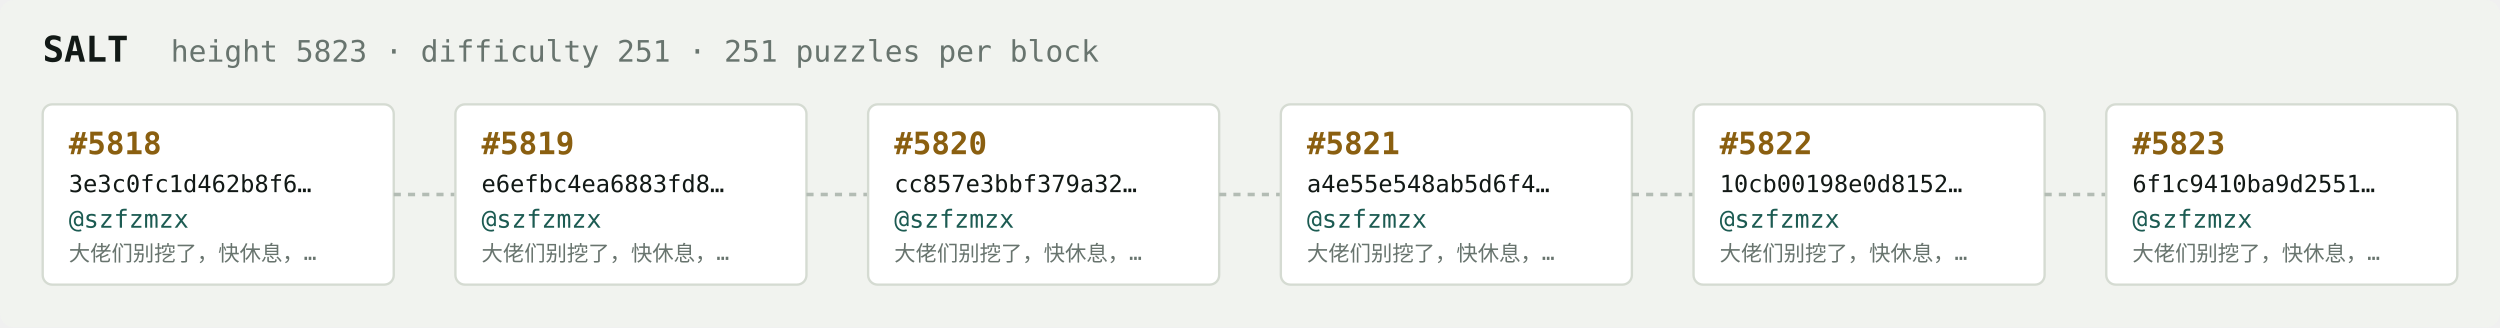
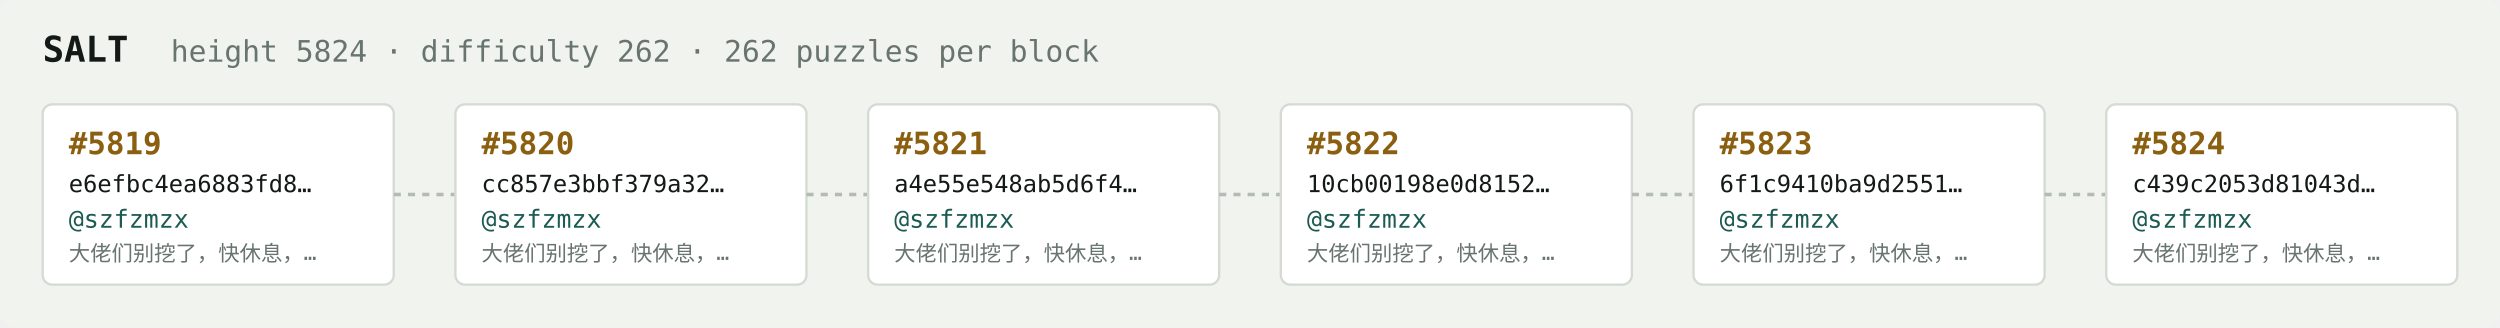
<svg xmlns="http://www.w3.org/2000/svg" width="1054" height="138" viewBox="0 0 1054 138" font-family="ui-monospace,SFMono-Regular,Menlo,monospace">
  <rect fill="#f1f3ef" width="1054" height="138" rx="6" />
  <text x="18" y="26" fill="#121916" font-size="15" font-weight="700">SALT</text>
-   <text x="72" y="26" fill="#68746e" font-size="12.5">height 5823 · difficulty 251 · 251 puzzles per block</text>
+   <text x="72" y="26" fill="#68746e" font-size="12.5">height 5824 · difficulty 262 · 262 puzzles per block</text>
  <rect x="18" y="44" width="148" height="76" rx="4" fill="#ffffff" stroke="#d5dbd2" stroke-width="1" />
-   <text x="29" y="65" fill="#8a5f10" font-size="13" font-weight="700">#5818</text>
-   <text x="29" y="81" fill="#121916" font-size="10">3e3c0fc1d462b8f6…</text>
+   <text x="29" y="65" fill="#8a5f10" font-size="13" font-weight="700">#5819</text>
+   <text x="29" y="81" fill="#121916" font-size="10">e6efbc4ea6883fd8…</text>
  <text x="29" y="96" fill="#1c5b52" font-size="10.5">@szfzmzx</text>
  <text x="29" y="110" fill="#68746e" font-size="9">大佬们别挖了，快休息，…</text>
  <line x1="166" y1="82.0" x2="192" y2="82.0" stroke="#b3bcb4" stroke-width="1.5" stroke-dasharray="3 3" />
  <rect x="192" y="44" width="148" height="76" rx="4" fill="#ffffff" stroke="#d5dbd2" stroke-width="1" />
-   <text x="203" y="65" fill="#8a5f10" font-size="13" font-weight="700">#5819</text>
-   <text x="203" y="81" fill="#121916" font-size="10">e6efbc4ea6883fd8…</text>
+   <text x="203" y="65" fill="#8a5f10" font-size="13" font-weight="700">#5820</text>
+   <text x="203" y="81" fill="#121916" font-size="10">cc857e3bbf379a32…</text>
  <text x="203" y="96" fill="#1c5b52" font-size="10.5">@szfzmzx</text>
  <text x="203" y="110" fill="#68746e" font-size="9">大佬们别挖了，快休息，…</text>
  <line x1="340" y1="82.0" x2="366" y2="82.0" stroke="#b3bcb4" stroke-width="1.5" stroke-dasharray="3 3" />
  <rect x="366" y="44" width="148" height="76" rx="4" fill="#ffffff" stroke="#d5dbd2" stroke-width="1" />
-   <text x="377" y="65" fill="#8a5f10" font-size="13" font-weight="700">#5820</text>
-   <text x="377" y="81" fill="#121916" font-size="10">cc857e3bbf379a32…</text>
+   <text x="377" y="65" fill="#8a5f10" font-size="13" font-weight="700">#5821</text>
+   <text x="377" y="81" fill="#121916" font-size="10">a4e55e548ab5d6f4…</text>
  <text x="377" y="96" fill="#1c5b52" font-size="10.5">@szfzmzx</text>
  <text x="377" y="110" fill="#68746e" font-size="9">大佬们别挖了，快休息，…</text>
  <line x1="514" y1="82.0" x2="540" y2="82.0" stroke="#b3bcb4" stroke-width="1.5" stroke-dasharray="3 3" />
  <rect x="540" y="44" width="148" height="76" rx="4" fill="#ffffff" stroke="#d5dbd2" stroke-width="1" />
-   <text x="551" y="65" fill="#8a5f10" font-size="13" font-weight="700">#5821</text>
-   <text x="551" y="81" fill="#121916" font-size="10">a4e55e548ab5d6f4…</text>
+   <text x="551" y="65" fill="#8a5f10" font-size="13" font-weight="700">#5822</text>
+   <text x="551" y="81" fill="#121916" font-size="10">10cb00198e0d8152…</text>
  <text x="551" y="96" fill="#1c5b52" font-size="10.5">@szfzmzx</text>
  <text x="551" y="110" fill="#68746e" font-size="9">大佬们别挖了，快休息，…</text>
  <line x1="688" y1="82.0" x2="714" y2="82.0" stroke="#b3bcb4" stroke-width="1.5" stroke-dasharray="3 3" />
  <rect x="714" y="44" width="148" height="76" rx="4" fill="#ffffff" stroke="#d5dbd2" stroke-width="1" />
-   <text x="725" y="65" fill="#8a5f10" font-size="13" font-weight="700">#5822</text>
-   <text x="725" y="81" fill="#121916" font-size="10">10cb00198e0d8152…</text>
+   <text x="725" y="65" fill="#8a5f10" font-size="13" font-weight="700">#5823</text>
+   <text x="725" y="81" fill="#121916" font-size="10">6f1c9410ba9d2551…</text>
  <text x="725" y="96" fill="#1c5b52" font-size="10.5">@szfzmzx</text>
  <text x="725" y="110" fill="#68746e" font-size="9">大佬们别挖了，快休息，…</text>
  <line x1="862" y1="82.0" x2="888" y2="82.0" stroke="#b3bcb4" stroke-width="1.5" stroke-dasharray="3 3" />
  <rect x="888" y="44" width="148" height="76" rx="4" fill="#ffffff" stroke="#d5dbd2" stroke-width="1" />
-   <text x="899" y="65" fill="#8a5f10" font-size="13" font-weight="700">#5823</text>
-   <text x="899" y="81" fill="#121916" font-size="10">6f1c9410ba9d2551…</text>
+   <text x="899" y="65" fill="#8a5f10" font-size="13" font-weight="700">#5824</text>
+   <text x="899" y="81" fill="#121916" font-size="10">c439c2053d81043d…</text>
  <text x="899" y="96" fill="#1c5b52" font-size="10.5">@szfzmzx</text>
  <text x="899" y="110" fill="#68746e" font-size="9">大佬们别挖了，快休息，…</text>
</svg>
